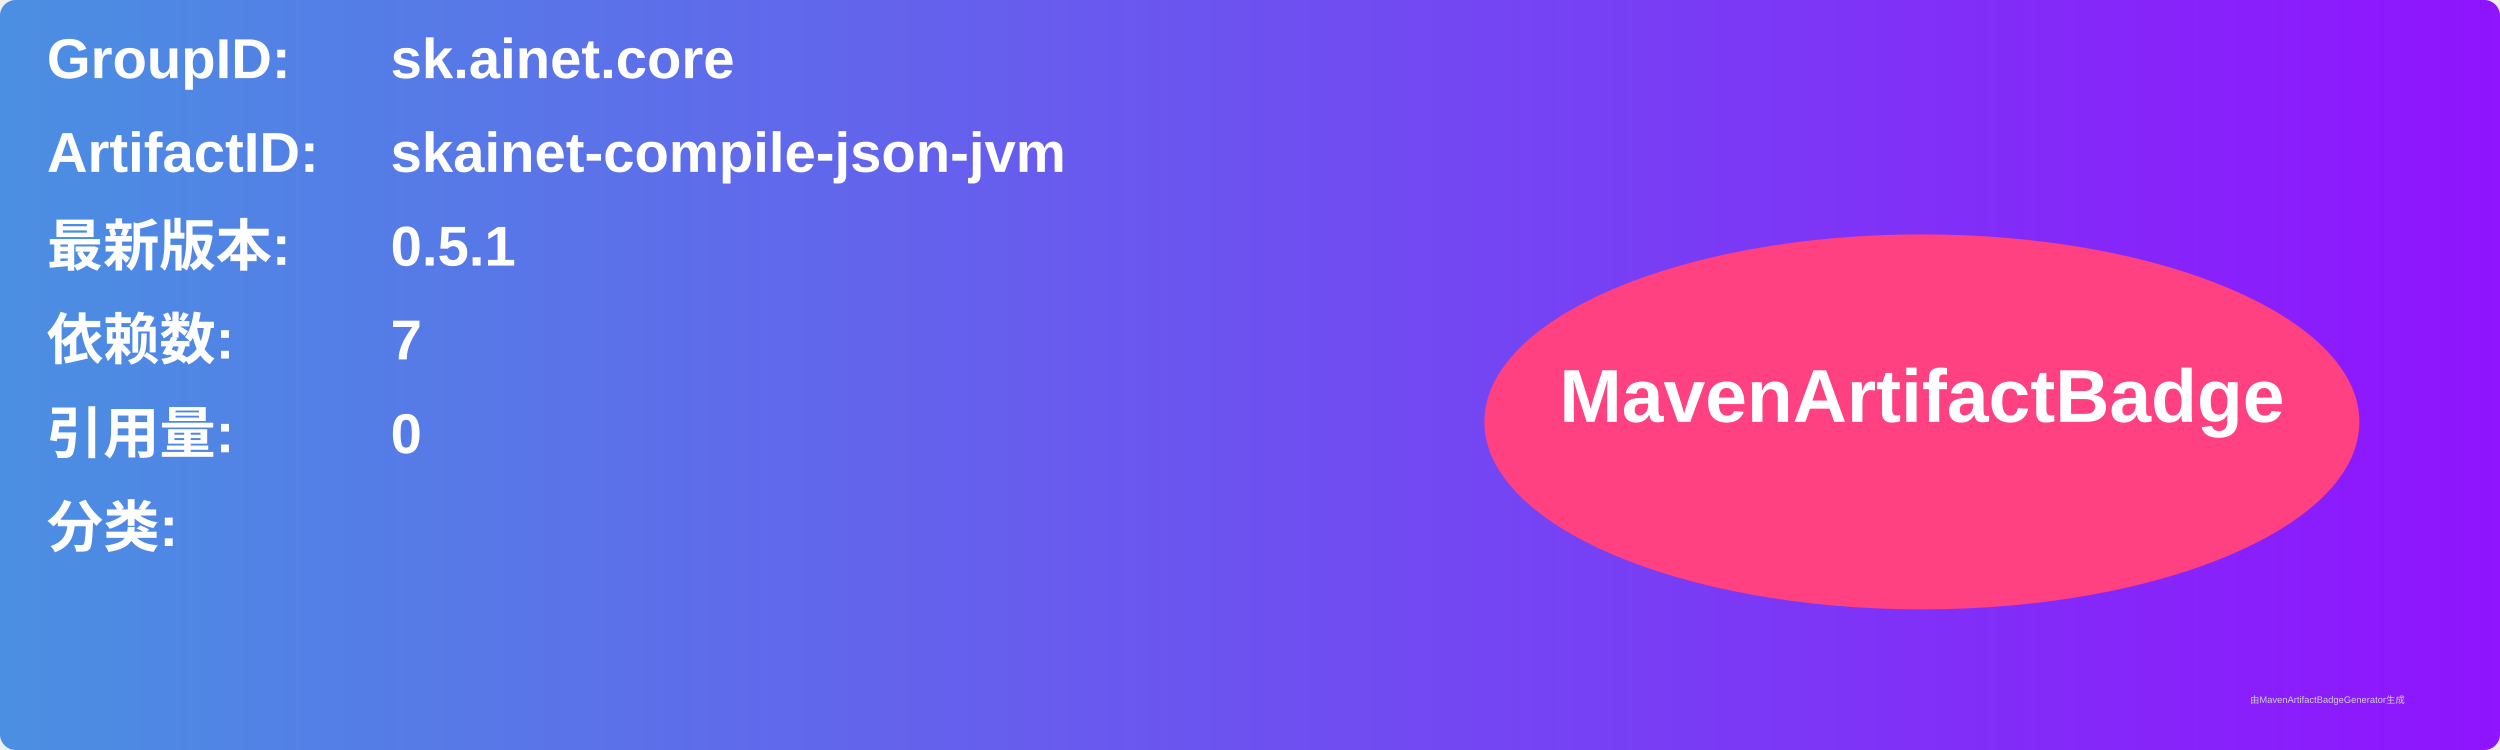
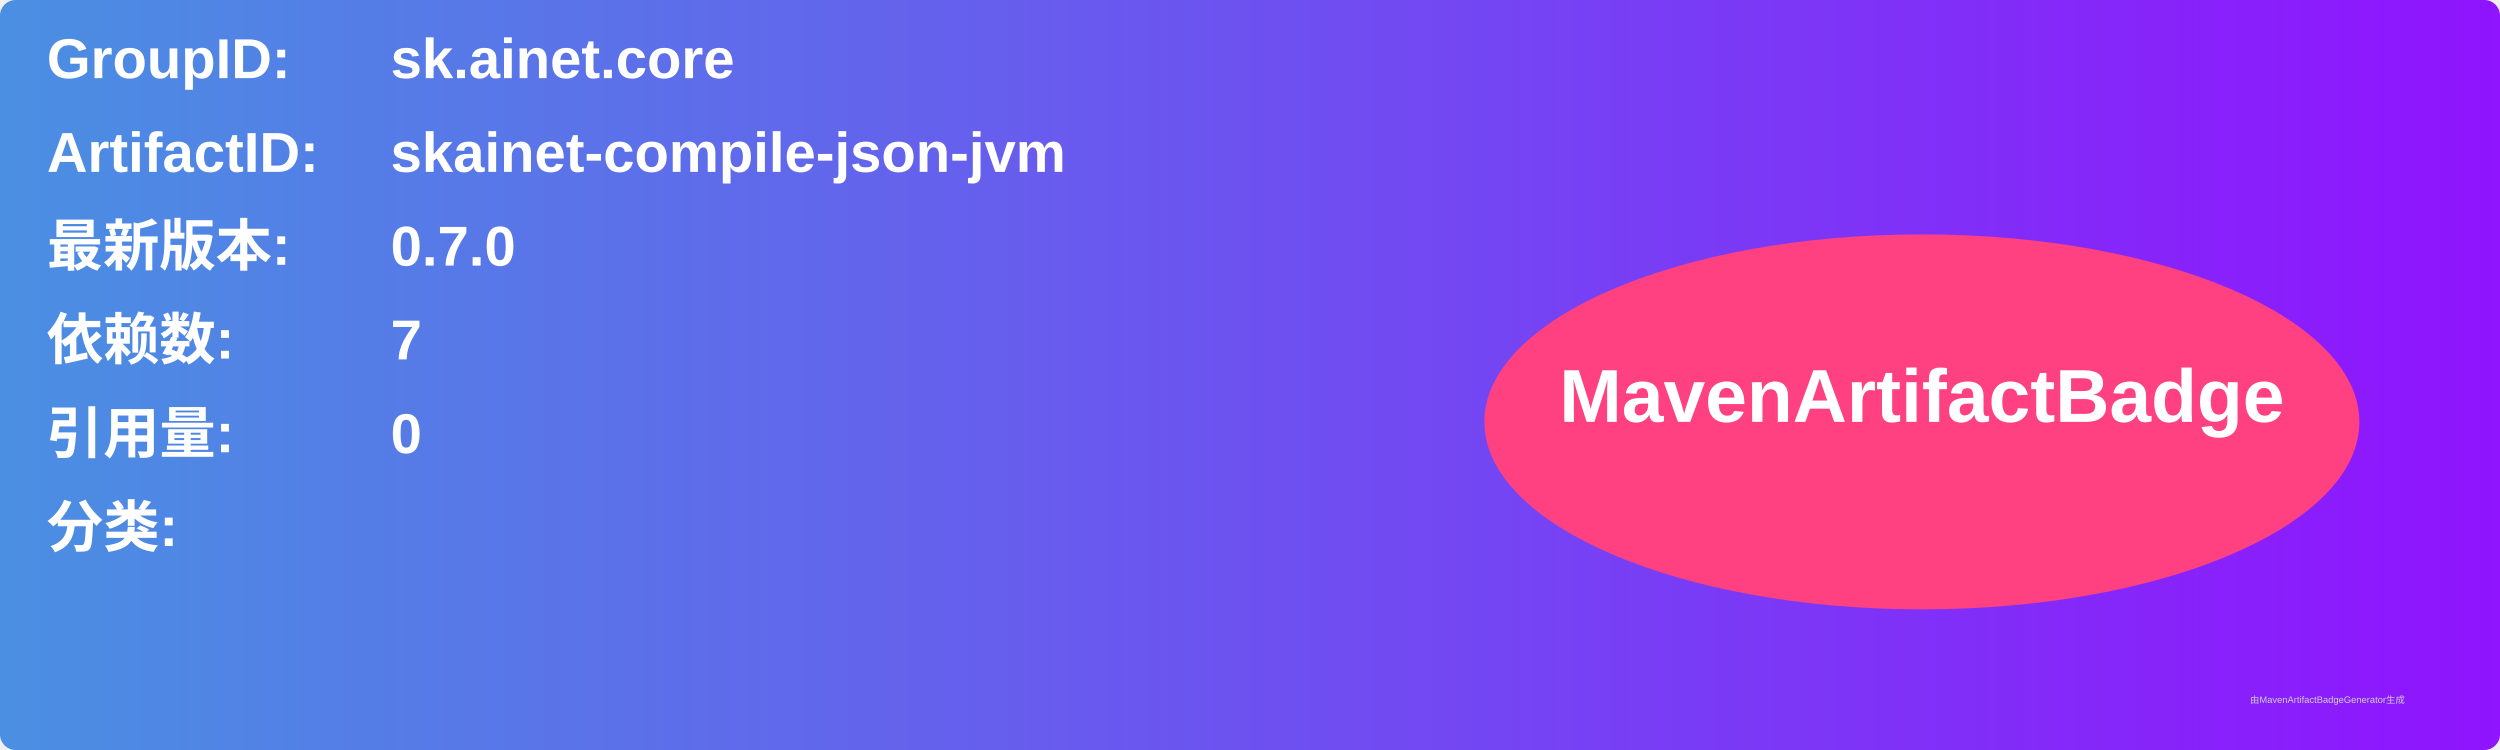
<svg xmlns="http://www.w3.org/2000/svg" width="800" height="240" viewBox="0 0 800 240">
  <linearGradient id="grad" x1="0%" y1="0%" x2="100%" y2="0%">
    <stop offset="0%" stop-color="#4a90e2" />
    <stop offset="100%" stop-color="#9013fe" />
  </linearGradient>
  <rect width="100%" height="100%" rx="5" ry="5" fill="url(#grad)" />
  <g transform="translate(15, 15)">
    <text x="0" y="10" font-family="Arial" font-size="18" fill="white" font-weight="bold" width="260">GroupID:</text>
    <text x="110" y="10" font-family="Arial" font-size="18" fill="white" font-weight="bold" width="460">sk.ainet.core</text>
    <text x="0" y="40" font-family="Arial" font-size="18" fill="white" font-weight="bold" width="260">ArtifactID:</text>
    <text x="110" y="40" font-family="Arial" font-size="18" fill="white" font-weight="bold" width="460">skainet-compile-json-jvm</text>
    <text x="0" y="70" font-family="Arial" font-size="18" fill="white" font-weight="bold">最新版本:</text>
    <text x="110" y="70" font-family="Arial" font-size="18" fill="white" font-weight="bold">
-       <tspan font-weight="bold">0.5.1</tspan>
+       <tspan font-weight="bold">0.7.0</tspan>
    </text>
    <text x="0" y="100" font-family="Arial" font-size="18" fill="white" font-weight="bold">依赖数: </text>
    <text x="110" y="100" font-family="Arial" font-size="18" fill="white">
      <tspan font-weight="bold">7</tspan>
    </text>
    <text x="0" y="130" font-family="Arial" font-size="18" fill="white" font-weight="bold">引用量: </text>
    <text x="110" y="130" font-family="Arial" font-size="18" fill="white">
      <tspan font-weight="bold">0</tspan>
    </text>
    <text x="0" y="160" font-family="Arial" font-size="18" fill="white" font-weight="bold">分类:</text>
    <text x="10" y="190" font-family="Arial" font-size="10" fill="white">
      <tspan font-weight="bold" />
    </text>
    <ellipse cx="600" cy="120" rx="140" ry="60" fill="#ff4081" />
    <text x="600" y="120" text-anchor="middle" font-family="Arial" font-size="24" fill="white" font-weight="bold">MavenArtifactBadge</text>
  </g>
  <text x="720" y="225" font-family="Arial" font-size="3" fill="#d0d0d0">由MavenArtifactBadgeGenerator生成</text>
</svg>
